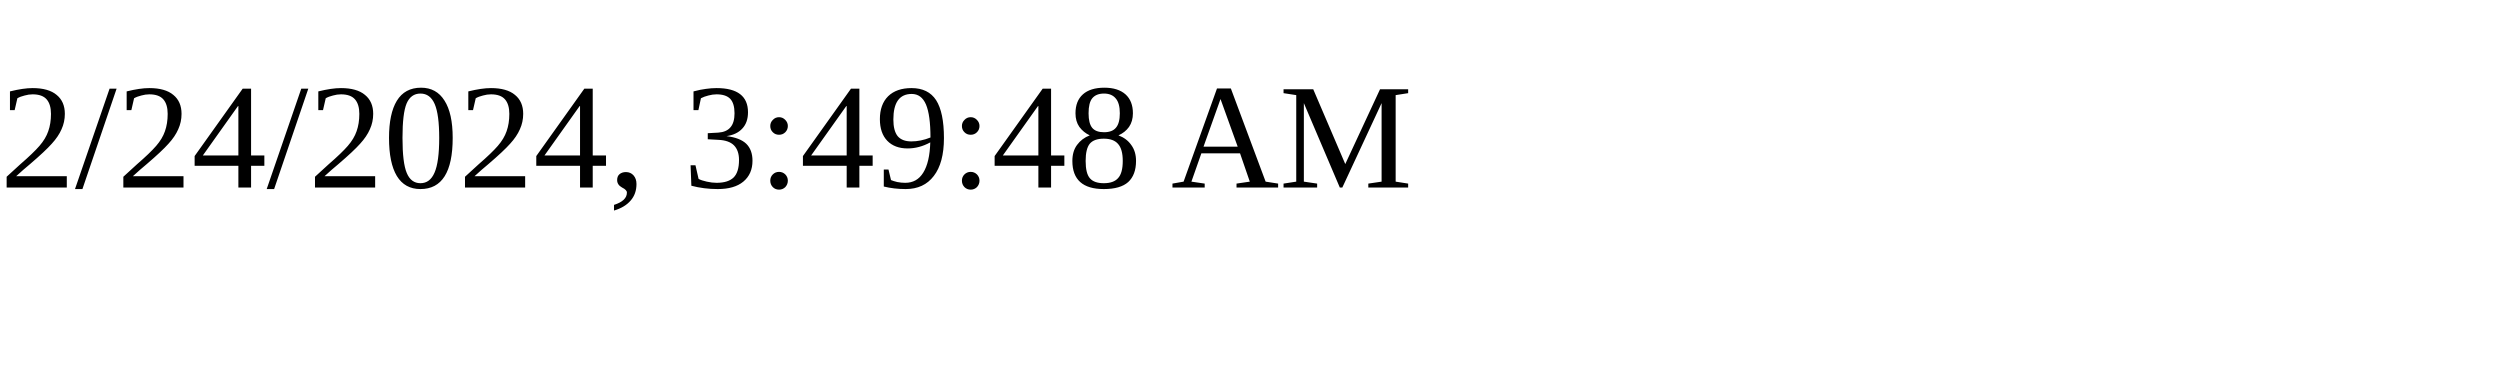
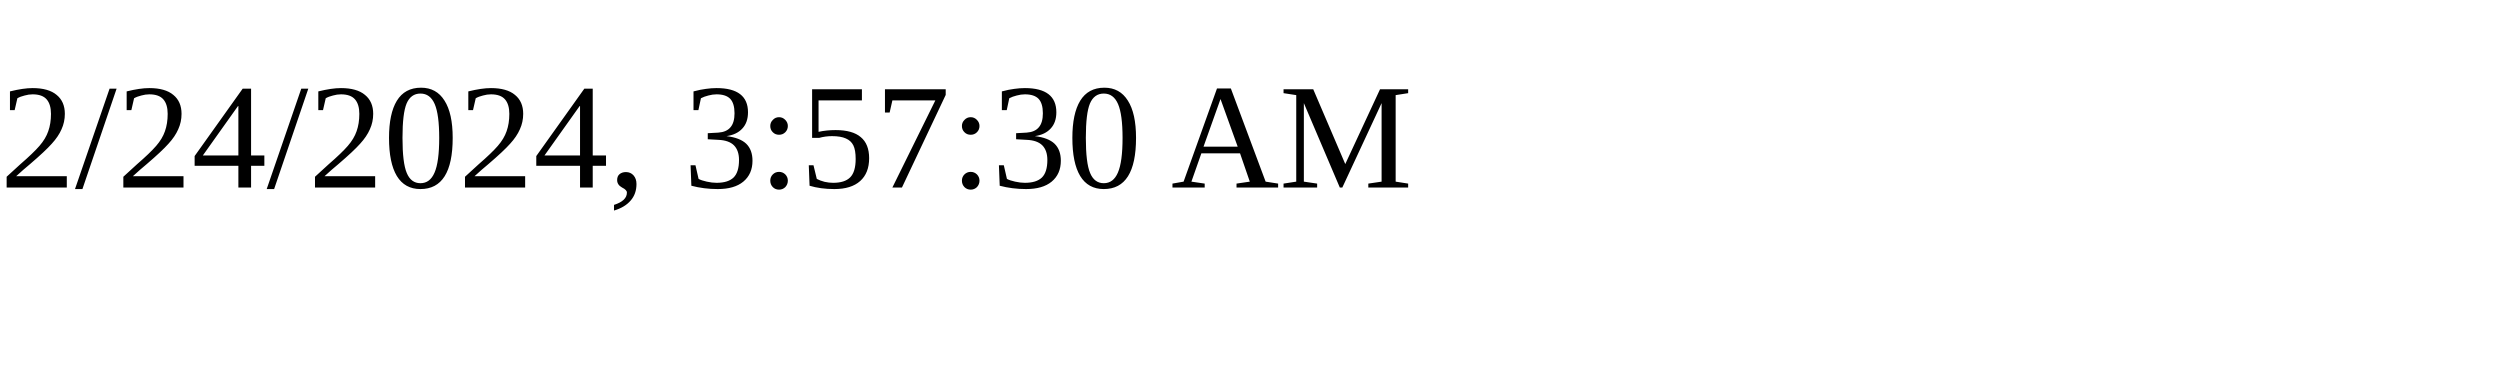
<svg xmlns="http://www.w3.org/2000/svg" height="30" width="200">
-   <text x="0" y="15">2/24/2024, 3:49:48 AM</text>
+   <text x="0" y="15">2/24/2024, 3:57:30 AM</text>
</svg>
